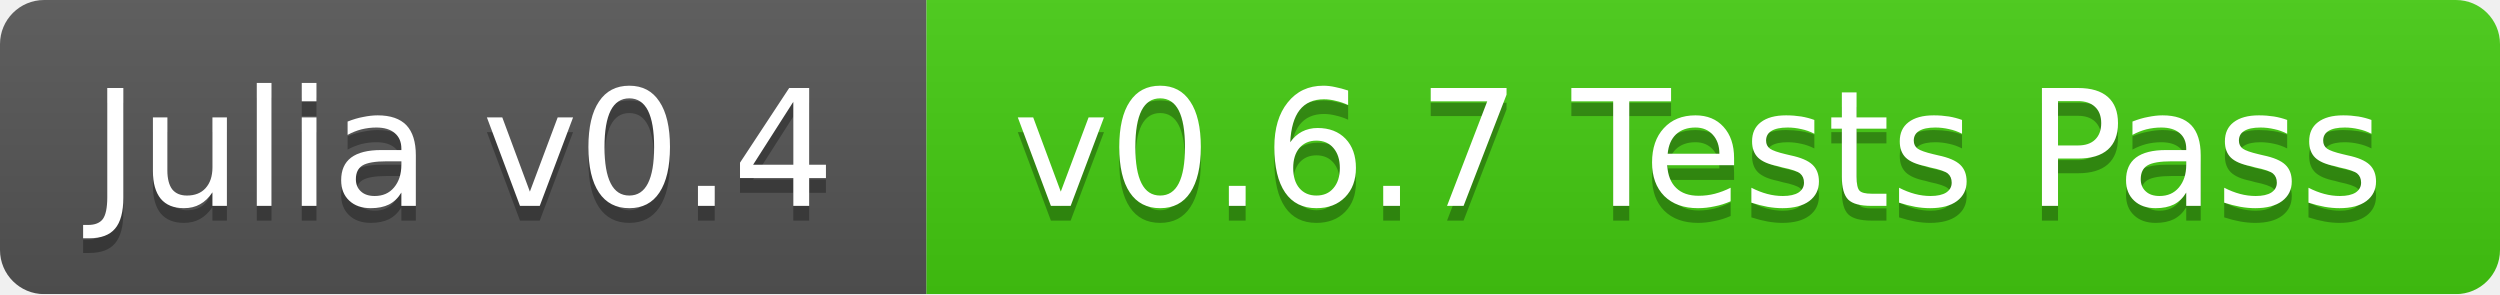
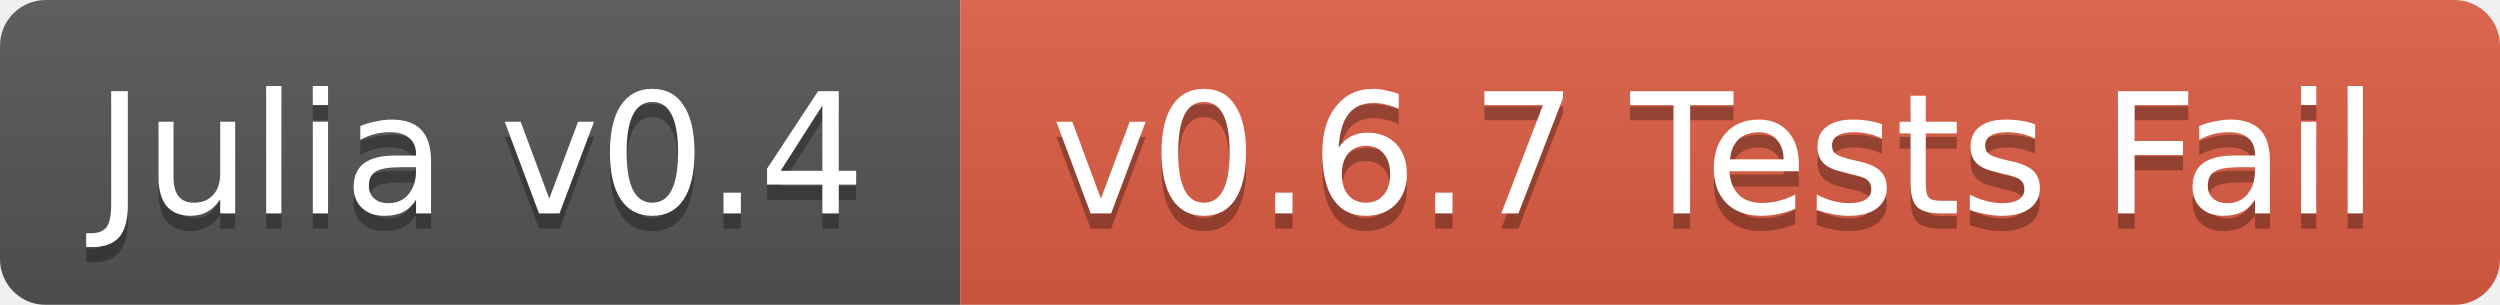
- <svg xmlns="http://www.w3.org/2000/svg" width="170" height="20">
+ <svg xmlns="http://www.w3.org/2000/svg" width="164" height="20">
  <linearGradient id="b" x2="0" y2="100%">
    <stop offset="0" stop-color="#bbb" stop-opacity=".1" />
    <stop offset="1" stop-opacity=".1" />
  </linearGradient>
  <mask id="a">
-     <rect width="170" height="20" rx="3" fill="#fff" />
+     <rect width="164" height="20" rx="3" fill="#fff" />
  </mask>
  <g mask="url(#a)">
    <path fill="#555" d="M0 0h63v20H0z" />
-     <path fill="#4c1" d="M63 0h107v20H63z" />
-     <path fill="url(#b)" d="M0 0h170v20H0z" />
+     <path fill="#e05d44" d="M63 0h101v20H63z" />
+     <path fill="url(#b)" d="M0 0h164v20H0z" />
  </g>
  <g fill="#fff" text-anchor="middle" font-family="DejaVu Sans,Verdana,Geneva,sans-serif" font-size="11">
    <text x="31.5" y="15" fill="#010101" fill-opacity=".3">Julia v0.4</text>
    <text x="31.5" y="14">Julia v0.4</text>
-     <text x="115.5" y="15" fill="#010101" fill-opacity=".3">v0.6.7 Tests Pass</text>
-     <text x="115.5" y="14">v0.6.7 Tests Pass</text>
+     <text x="112.5" y="15" fill="#010101" fill-opacity=".3">v0.6.7 Tests Fail</text>
+     <text x="112.5" y="14">v0.6.7 Tests Fail</text>
  </g>
</svg>
